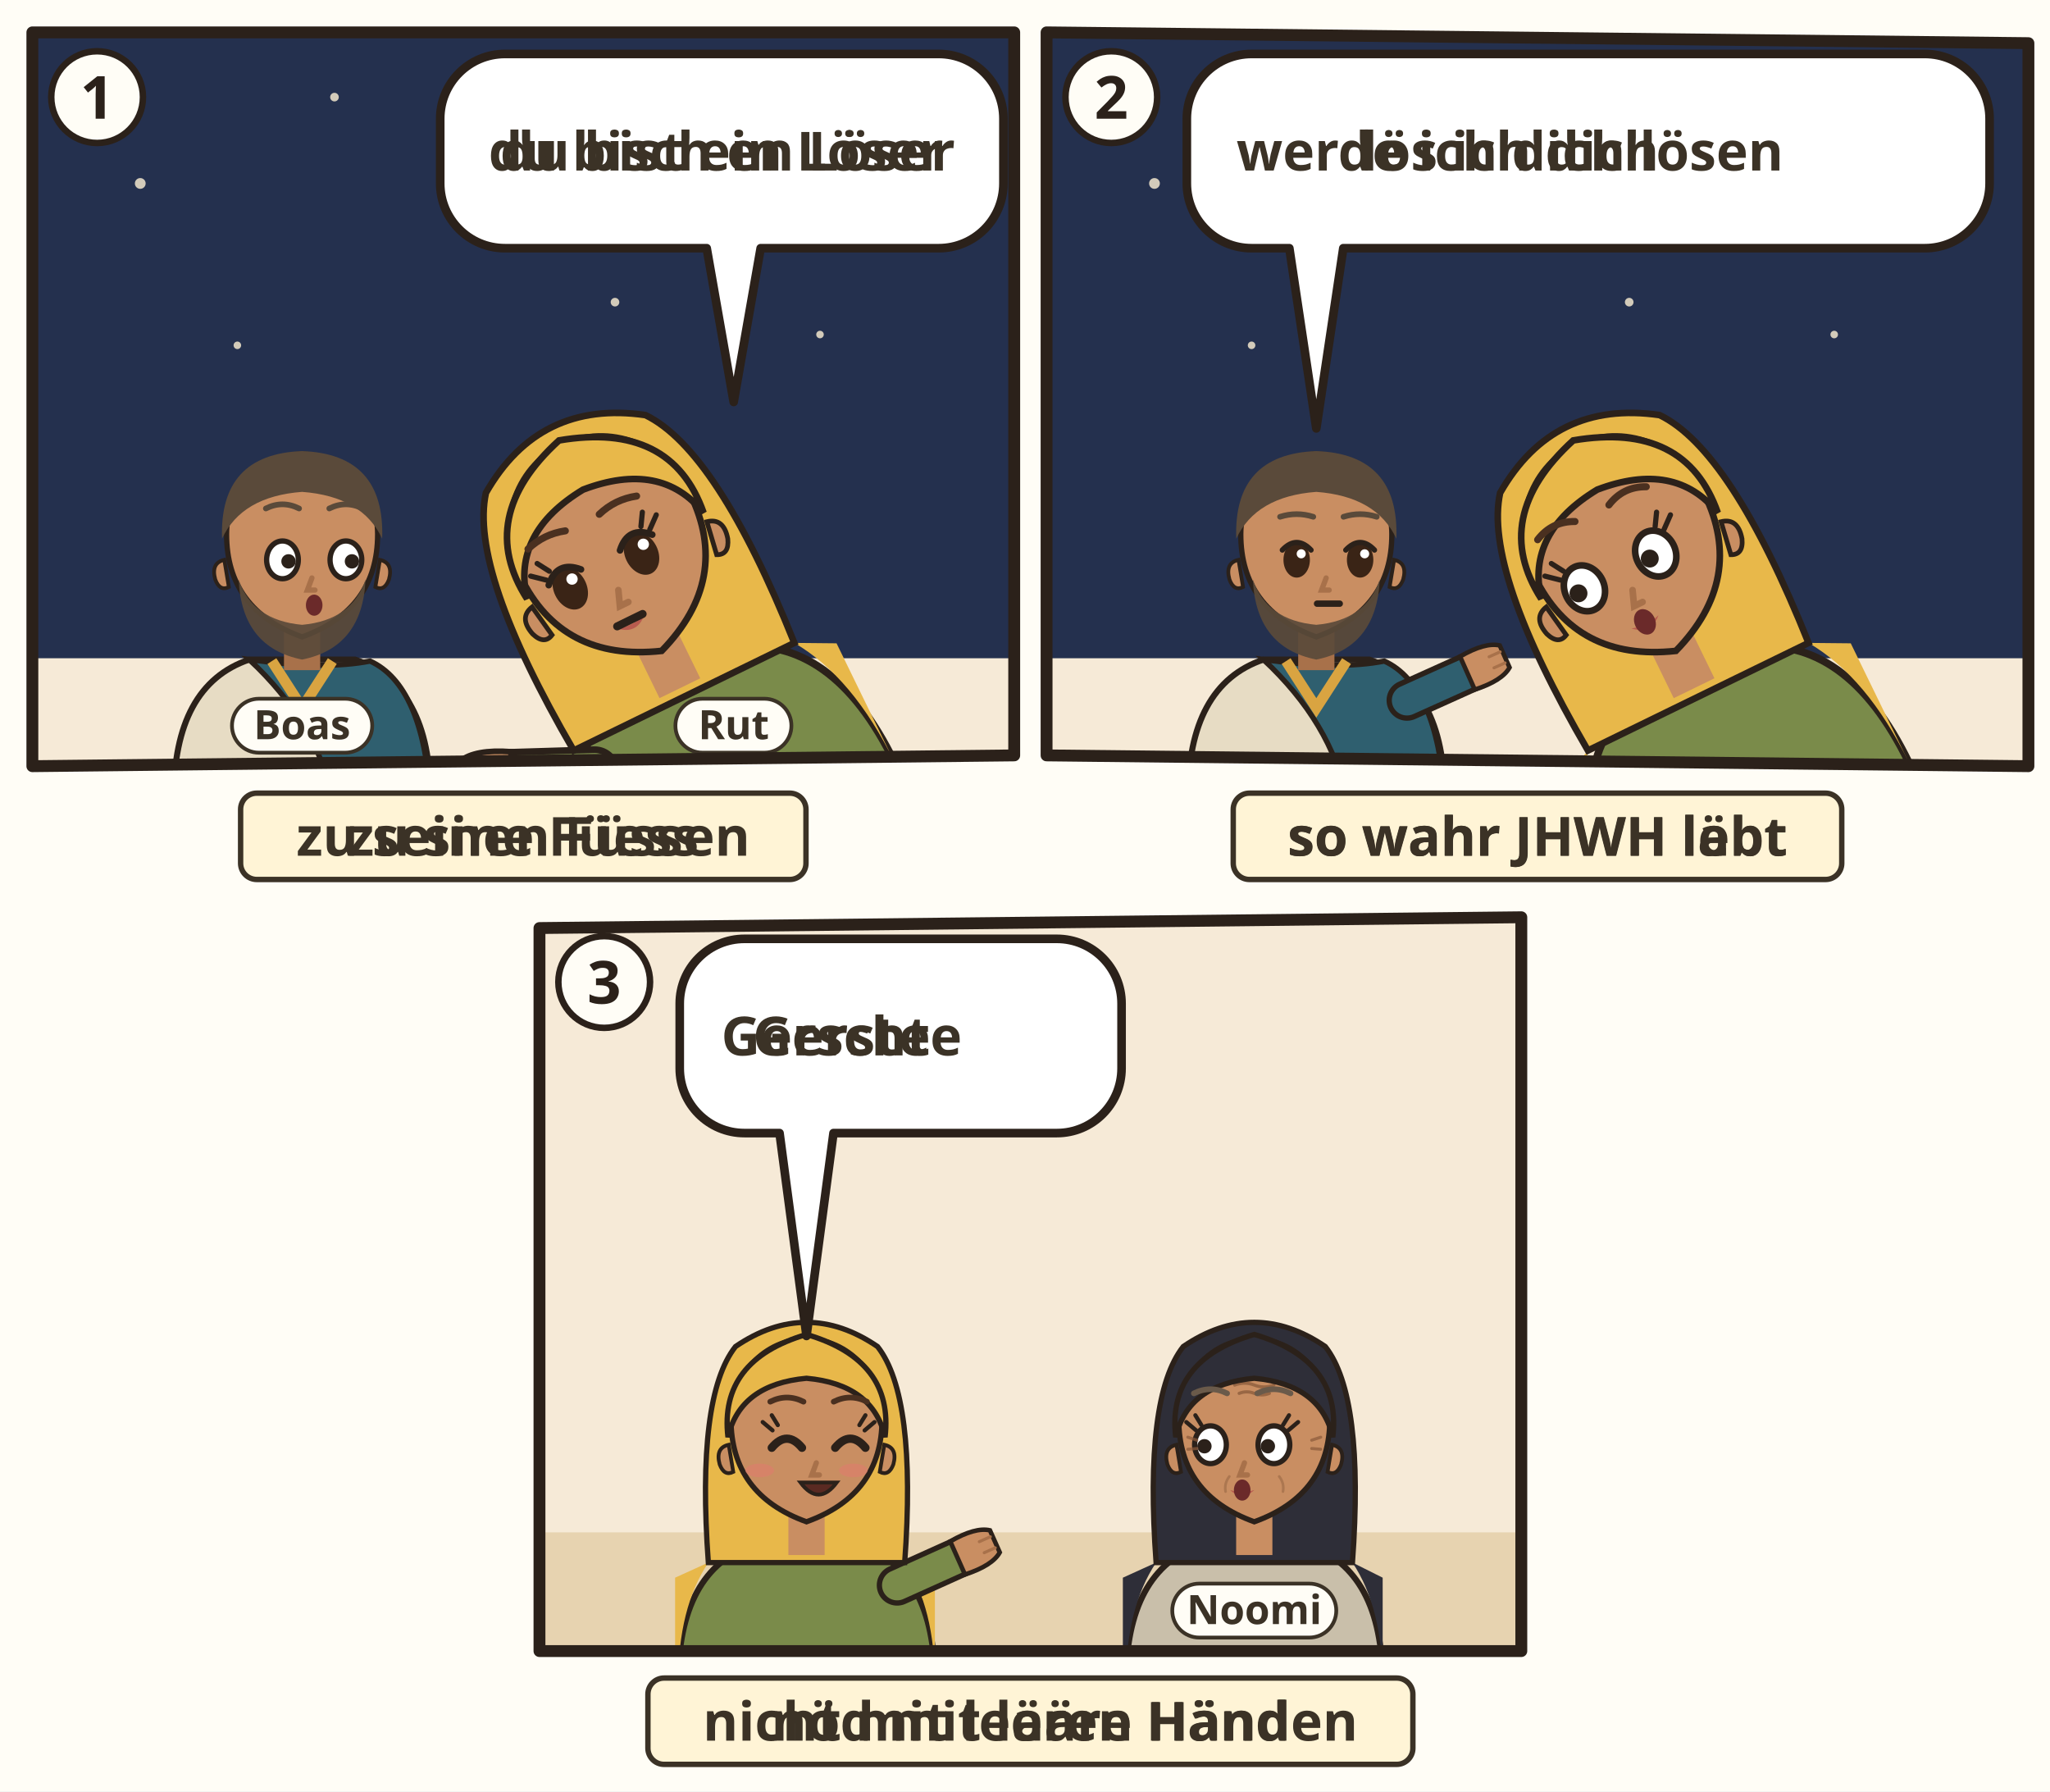
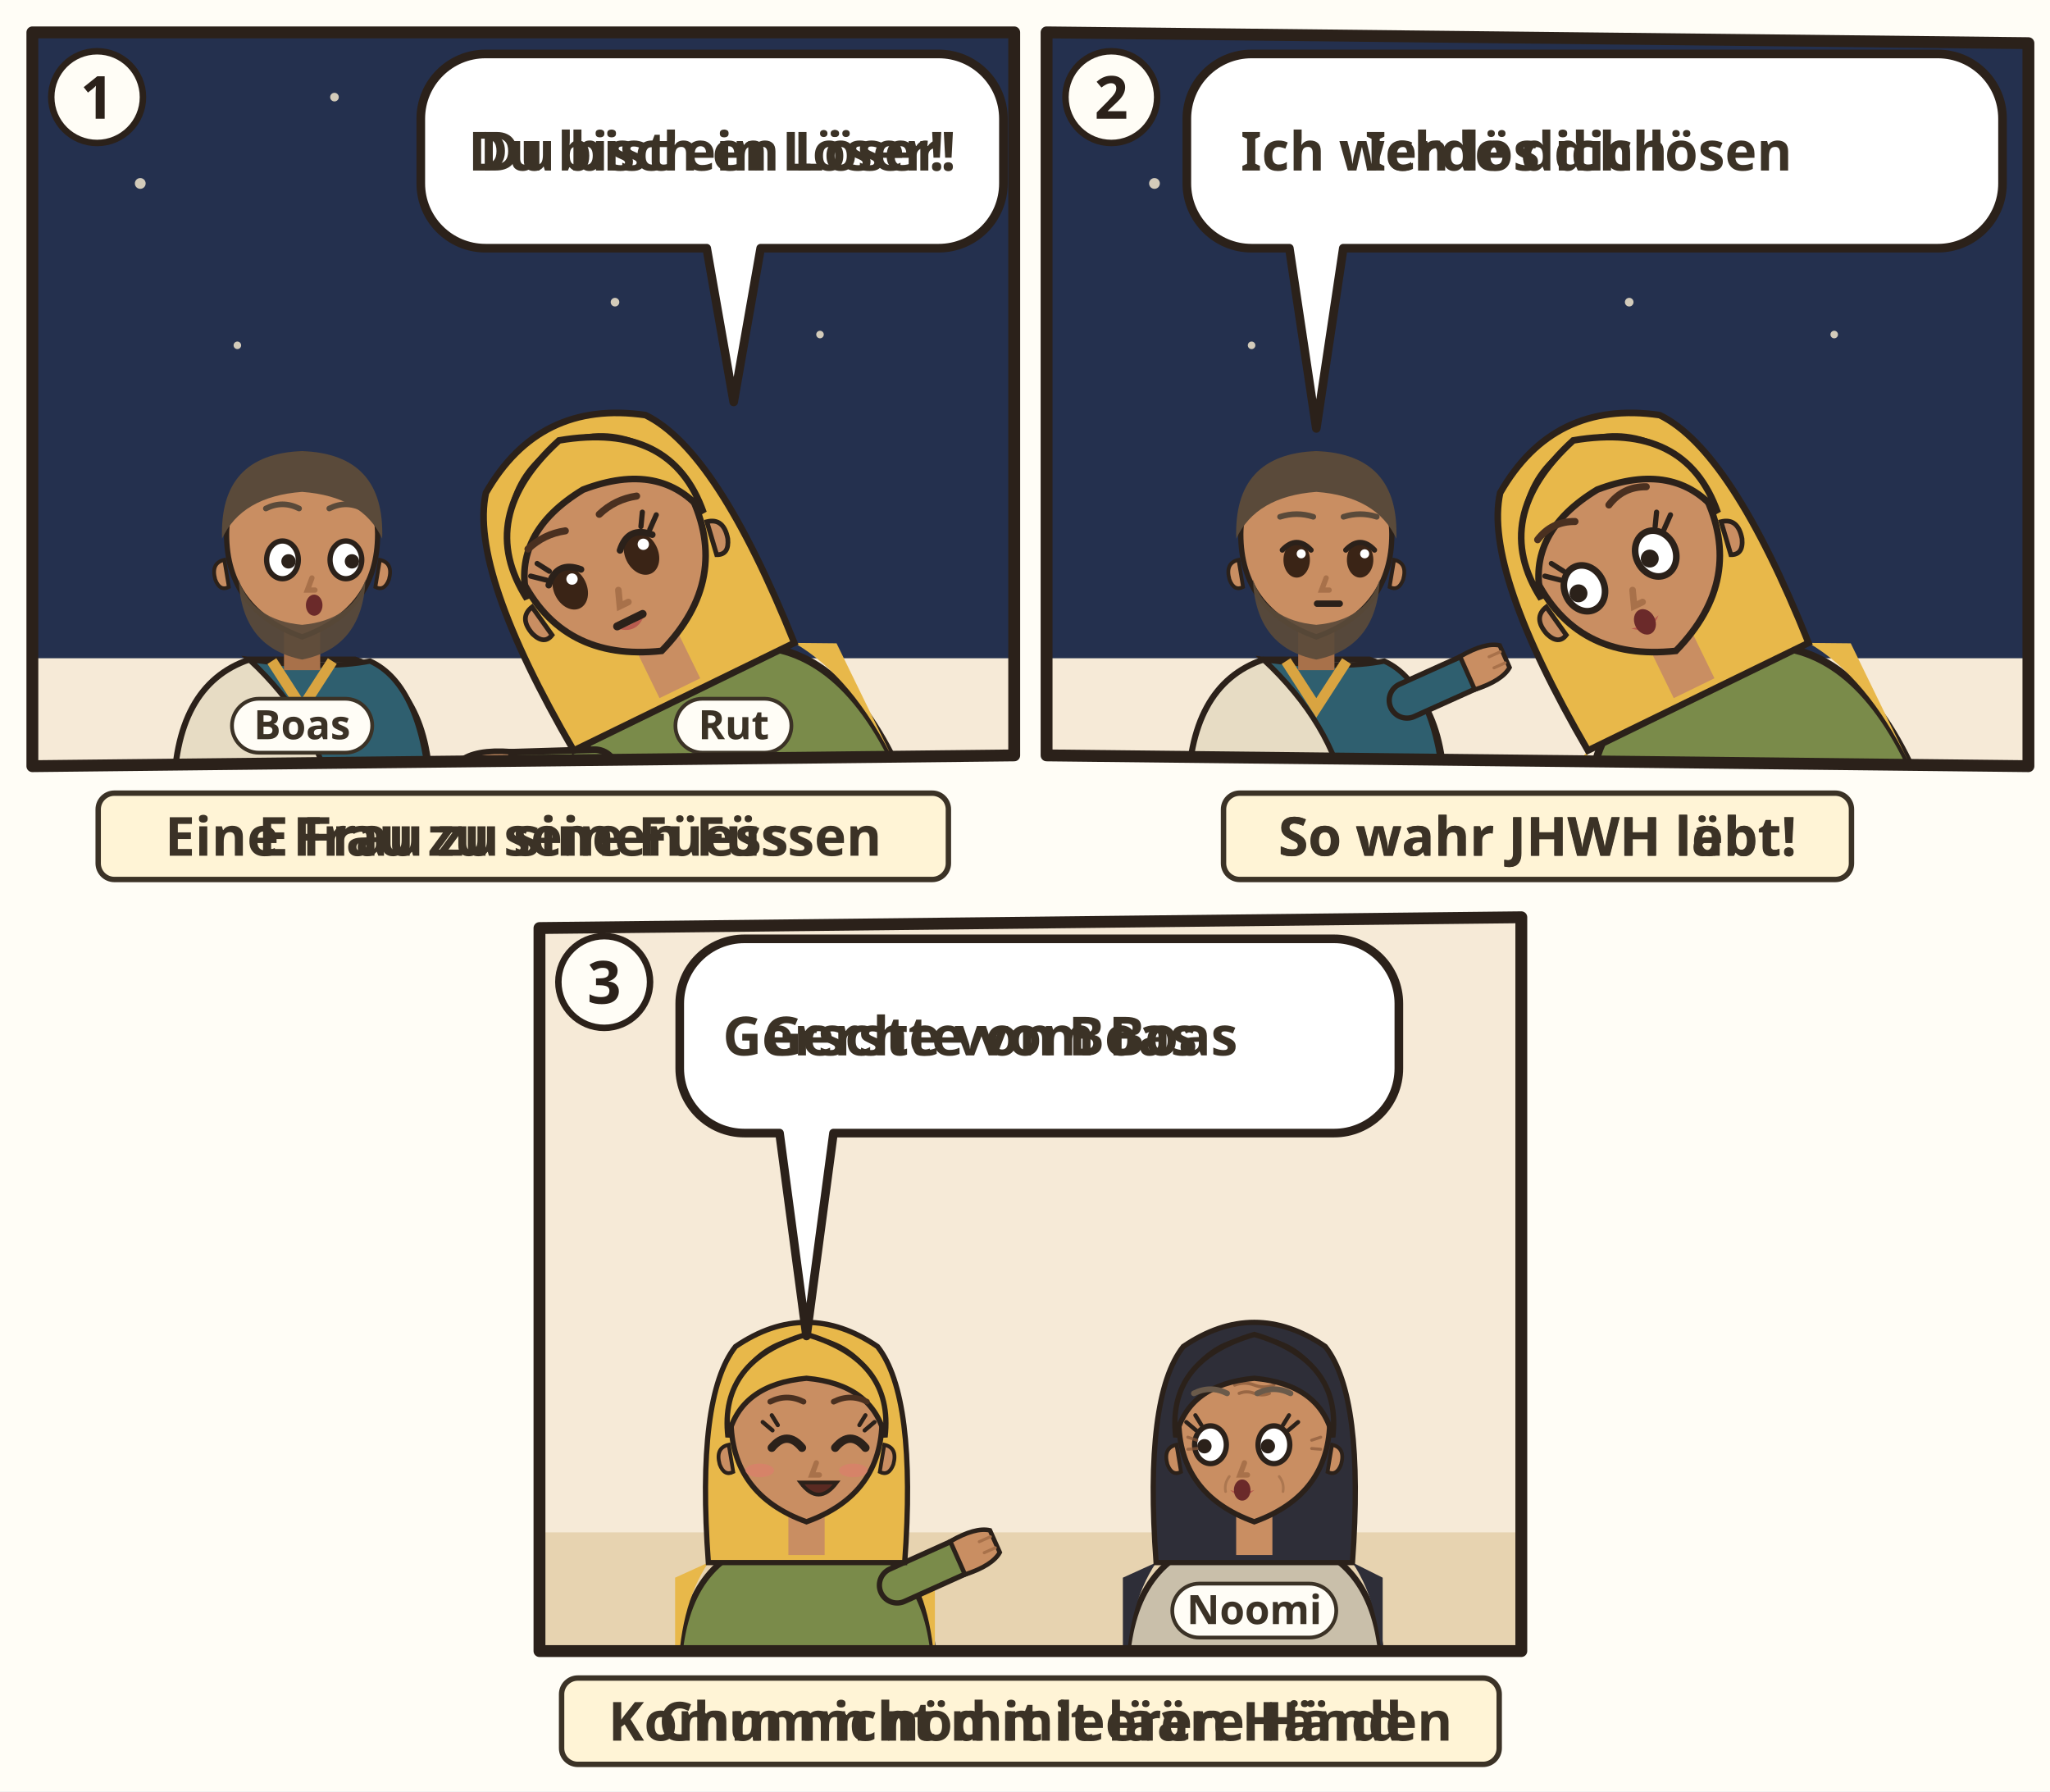
<svg xmlns="http://www.w3.org/2000/svg" viewBox="0 0 380 332">
  <rect width="380" height="332" fill="#FFFDF6" />
  <g transform="translate(4 4)">
    <clipPath id="an-cp-rut-003-1">
      <polygon points="2,2 184,2 184,136 2,138" />
    </clipPath>
    <g clip-path="url(#an-cp-rut-003-1)">
      <polygon points="2,2 184,2 184,136 2,138" fill="#F6EAD7" />
      <rect x="0" y="0" width="186" height="118" fill="#24304E" />
      <circle cx="22" cy="30" r="1" fill="#F2E6CC" opacity=".85" />
      <circle cx="58" cy="14" r="0.8" fill="#F2E6CC" opacity=".85" />
      <circle cx="96" cy="26" r="1.1" fill="#F2E6CC" opacity=".85" />
      <circle cx="132" cy="12" r="0.8" fill="#F2E6CC" opacity=".85" />
      <circle cx="164" cy="34" r="1" fill="#F2E6CC" opacity=".85" />
      <circle cx="148" cy="58" r="0.7" fill="#F2E6CC" opacity=".85" />
      <circle cx="40" cy="60" r="0.7" fill="#F2E6CC" opacity=".85" />
      <circle cx="110" cy="52" r="0.8" fill="#F2E6CC" opacity=".85" />
      <use href="#an-tenne" x="0" y="70" width="186" height="70" />
      <g transform="translate(52.0 96.4) scale(1.4)">
        <path d="M-17 34V34Q-17 19-7 15.6L7 15.6Q17 19 17 34V34z" fill="#E7DCC4" stroke="#2B211A" stroke-width=".8" />
        <path d="M-7 15.6Q3 17 9 15.8Q16 19 17 34V34H4V34Q2 24-7 15.6z" fill="#2F5F6F" stroke="#2B211A" stroke-width=".7" />
        <path d="M-4 15.8L0 22 4 15.8" fill="none" stroke="#D9A441" stroke-width="1.4" />
        <path d="M-2.4 11h4.8v6h-4.8z" fill="#A8714A" />
        <path d="M-10 -1Q-10 9 0 12.6Q10 9 10 -1A10 10.6 0 0 0 -10 -1z" fill="#C98E62" stroke="#2B211A" stroke-width=".7" />
        <path d="M10.3 2.4q1.8.4 1.2 2.6-.6 1.6-1.8 1z M-10.3 2.4q-1.8.4-1.2 2.6.6 1.6 1.8 1z" fill="#C98E62" stroke="#2B211A" stroke-width=".5" />
        <path d="M-8.4 5Q-8 14 0 15.6Q8 14 8.4 5Q6.6 10.4 0 11Q-6.6 10.4-8.4 5z" fill="#5A4A3A" opacity=".92" />
        <ellipse cx="-2.6" cy="2.4" rx="2.1" ry="2.5" fill="#FFF" stroke="#2B211A" stroke-width=".7" />
        <circle cx="-1.8" cy="2.6" r=".95" fill="#2B211A" />
        <ellipse cx="5.8" cy="2.4" rx="2.1" ry="2.5" fill="#FFF" stroke="#2B211A" stroke-width=".7" />
        <circle cx="6.6" cy="2.6" r=".95" fill="#2B211A" />
        <path d="M1.3 4.8l-.6 1.6h1" fill="none" stroke="#A8714A" stroke-width=".7" stroke-linecap="round" />
        <ellipse cx="1.6" cy="8.4" rx="1.1" ry="1.4" fill="#6B2A2A" />
        <path d="M-10.6-.4Q-11-11.6 0-12Q11-11.6 10.6-.4Q8-6 0-6.6Q-8-6-10.6-.4z" fill="#5A4A3A" />
        <path d="M-4.8 -4.4Q-2.6 -5.5 -0.4 -4.4M3.6 -4.4Q5.8 -5.5 8.0 -4.4" fill="none" stroke="#5A4A3A" stroke-width="0.75" stroke-linecap="round" />
        <g filter="url(#an-kontur)">
          <use href="#an-a-worfel" x="-8" y="17" width="16" height="16" />
        </g>
      </g>
      <g transform="rotate(-26 132.0 144.0)">
        <g transform="translate(132.0 91.5) scale(1.75)">
          <path d="M-17 34V34Q-17 19-7 15.6L7 15.6Q17 19 17 34V34z" fill="#7A8B4A" stroke="#2B211A" stroke-width=".8" />
          <path d="M-13 18Q-17 24-17 34h-.4V20zM13 18Q17 24 17 34V20z" fill="#E8B84A" />
          <path d="M-12 21L-21.1 16.9" stroke="#2B211A" stroke-width="5.4" stroke-linecap="round" />
          <path d="M-12 21L-21.1 16.9" stroke="#7A8B4A" stroke-width="4" stroke-linecap="round" />
          <g transform="translate(-21.1 16.9) rotate(294)">
            <path d="M-2.4 1.2Q-2.8-2.6-1.6-4.2h3.2Q2.8-2.6 2.4 1.2z" fill="#C98E62" stroke="#2B211A" stroke-width=".6" />
            <path d="M-.8-3.9v1.6M.8-3.9v1.6" stroke="#A8714A" stroke-width=".4" stroke-linecap="round" />
          </g>
          <path d="M-13 18Q-14.6-4-9.4-10.6Q0-17 9.4-10.6Q14.6-4 13 18z" fill="#E8B84A" stroke="#2B211A" stroke-width=".7" />
          <path d="M-2.4 11h4.8v6h-4.8z" fill="#C98E62" />
          <path d="M-10 -1Q-10 9 0 12.6Q10 9 10 -1A10 10.6 0 0 0 -10 -1z" fill="#C98E62" stroke="#2B211A" stroke-width=".7" />
          <path d="M10.3 2.4q1.8.4 1.2 2.6-.6 1.6-1.8 1z M-10.3 2.4q-1.8.4-1.2 2.6.6 1.6 1.8 1z" fill="#C98E62" stroke="#2B211A" stroke-width=".5" />
          <ellipse cx="-5.8" cy="2.4" rx="1.75" ry="2.35" fill="#3A2416" />
          <path d="M-7.7 1.1Q-5.8 -0.9 -3.9 1.1" fill="none" stroke="#2B211A" stroke-width=".7" stroke-linecap="round" />
          <circle cx="-5.2" cy="1.6" r=".6" fill="#FFF" />
          <ellipse cx="2.6" cy="2.4" rx="1.75" ry="2.35" fill="#3A2416" />
          <path d="M0.7 1.1Q2.6 -0.9 4.5 1.1" fill="none" stroke="#2B211A" stroke-width=".7" stroke-linecap="round" />
          <circle cx="3.2" cy="1.6" r=".6" fill="#FFF" />
          <path d="M-7.7 0.5l-1.3-1.1M-7.0 -0.2l-0.8-1.3" stroke="#2B211A" stroke-width=".55" stroke-linecap="round" />
          <path d="M4.5 0.5l1.3-1.1M3.8 -0.2l0.8-1.3" stroke="#2B211A" stroke-width=".55" stroke-linecap="round" />
          <path d="M-3.2 8.4Q-1.6 9.9 0.0 8.4Q-1.6 8.9 -3.2 8.4z" fill="#B5524A" opacity=".85" />
          <path d="M-1.3 4.8l-.6 1.6h1" fill="none" stroke="#A8714A" stroke-width=".7" stroke-linecap="round" />
          <path d="M-3.1 8.2h3" stroke="#2B211A" stroke-width=".85" stroke-linecap="round" />
          <path d="M-10.4 1.4Q-11.6-8.8 0-12.2Q11.6-8.8 10.4 1.4Q8.8-5.6 0-6.4Q-8.8-5.6-10.4 1.4z" fill="#E8B84A" stroke="#2B211A" stroke-width=".7" />
          <path d="M-8.0 -3.3Q-5.8 -4.0 -3.6 -3.3M0.4 -3.3Q2.6 -4.0 4.8 -3.3" fill="none" stroke="#4A3020" stroke-width="0.75" stroke-linecap="round" />
          <use href="#an-z-beten" x="-4" y="13" width="16" height="12" />
        </g>
      </g>
      <g>
-         <path d="M89.6 6H170A12 12 0 0 1 182 18V30A12 12 0 0 1 170 42L137 42L132 70.5L127 42H89.6A12 12 0 0 1 77.6 30V18A12 12 0 0 1 89.6 6Z" fill="#FFFFFF" stroke="#2B211A" stroke-width="1.6" stroke-linejoin="round" />
-         <text class="lw lw-de" x="129.8" y="27.6" text-anchor="middle" font-family="sans-serif" font-size="10" font-weight="700" fill="#3B3226">du bist ein Löser</text>
-         <text class="lw lw-gsw" x="129.8" y="27.6" text-anchor="middle" font-family="sans-serif" font-size="10" font-weight="700" fill="#3B3226">du bisch en Löser</text>
+         <path d="M86 6H170A12 12 0 0 1 182 18V30A12 12 0 0 1 170 42L137 42L132 70.5L127 42H86A12 12 0 0 1 74 30V18A12 12 0 0 1 86 6Z" fill="#FFFFFF" stroke="#2B211A" stroke-width="1.6" stroke-linejoin="round" />
+         <text class="lw lw-de" x="128.0" y="27.6" text-anchor="middle" font-family="sans-serif" font-size="10" font-weight="700" fill="#3B3226">Du bist ein Löser!</text>
+         <text class="lw lw-gsw" x="128.0" y="27.6" text-anchor="middle" font-family="sans-serif" font-size="10" font-weight="700" fill="#3B3226">Du bisch en Löser!</text>
      </g>
      <use href="#an-z-nacht" x="166" y="50" width="11.2" height="11.2" />
      <g class="ill-name">
        <rect x="39.0" y="125.5" width="26.0" height="10" rx="5" fill="#FFFDF6" stroke="#3B3226" stroke-width=".7" />
        <text x="52.0" y="133.0" text-anchor="middle" font-family="sans-serif" font-size="7.5" font-weight="700" fill="#3B3226">Boas</text>
      </g>
      <g class="ill-name">
        <rect x="121.2" y="125.5" width="21.5" height="10" rx="5" fill="#FFFDF6" stroke="#3B3226" stroke-width=".7" />
        <text x="132.0" y="133.0" text-anchor="middle" font-family="sans-serif" font-size="7.5" font-weight="700" fill="#3B3226">Rut</text>
      </g>
    </g>
    <polygon points="2,2 184,2 184,136 2,138" fill="none" stroke="#2B211A" stroke-width="2.2" stroke-linejoin="round" />
    <circle cx="14" cy="14" r="8.5" fill="#FFFDF6" stroke="#2B211A" stroke-width="1.2" />
    <text x="14" y="18" text-anchor="middle" font-family="sans-serif" font-size="11" font-weight="700" fill="#2B211A">1</text>
    <g transform="translate(0 142)">
      <g class="ill-words">
-         <rect x="40.6" y="1.0" width="104.8" height="16" rx="3" fill="#FFF4D6" stroke="#3B3226" stroke-width="1" />
-         <text class="lw lw-de" x="93.0" y="12.6" text-anchor="middle" font-family="sans-serif" font-size="10" font-weight="700" fill="#3B3226">zu seinen Füssen</text>
-         <text class="lw lw-gsw" x="93.0" y="12.6" text-anchor="middle" font-family="sans-serif" font-size="10" font-weight="700" fill="#3B3226">zu sine Füess</text>
+         <rect x="14.2" y="1.0" width="157.6" height="16" rx="3" fill="#FFF4D6" stroke="#3B3226" stroke-width="1" />
+         <text class="lw lw-de" x="93.0" y="12.6" text-anchor="middle" font-family="sans-serif" font-size="10" font-weight="700" fill="#3B3226">Eine Frau zu seinen Füssen</text>
+         <text class="lw lw-gsw" x="93.0" y="12.6" text-anchor="middle" font-family="sans-serif" font-size="10" font-weight="700" fill="#3B3226">E Frau zu sine Füess</text>
      </g>
    </g>
  </g>
  <g transform="translate(192 4)">
    <clipPath id="an-cp-rut-003-2">
      <polygon points="2,2 184,4 184,138 2,136" />
    </clipPath>
    <g clip-path="url(#an-cp-rut-003-2)">
      <polygon points="2,2 184,4 184,138 2,136" fill="#F6EAD7" />
      <rect x="0" y="0" width="186" height="118" fill="#24304E" />
      <circle cx="22" cy="30" r="1" fill="#F2E6CC" opacity=".85" />
      <circle cx="58" cy="14" r="0.8" fill="#F2E6CC" opacity=".85" />
      <circle cx="96" cy="26" r="1.1" fill="#F2E6CC" opacity=".85" />
      <circle cx="132" cy="12" r="0.8" fill="#F2E6CC" opacity=".85" />
      <circle cx="164" cy="34" r="1" fill="#F2E6CC" opacity=".85" />
      <circle cx="148" cy="58" r="0.7" fill="#F2E6CC" opacity=".85" />
      <circle cx="40" cy="60" r="0.7" fill="#F2E6CC" opacity=".85" />
      <circle cx="110" cy="52" r="0.8" fill="#F2E6CC" opacity=".85" />
      <use href="#an-tenne" x="0" y="70" width="186" height="70" />
      <g transform="translate(52.0 96.4) scale(1.4)">
        <path d="M-17 34V34Q-17 19-7 15.6L7 15.6Q17 19 17 34V34z" fill="#E7DCC4" stroke="#2B211A" stroke-width=".8" />
        <path d="M-7 15.6Q3 17 9 15.8Q16 19 17 34V34H4V34Q2 24-7 15.6z" fill="#2F5F6F" stroke="#2B211A" stroke-width=".7" />
        <path d="M-4 15.8L0 22 4 15.8" fill="none" stroke="#D9A441" stroke-width="1.4" />
        <path d="M12 21L21.1 16.9" stroke="#2B211A" stroke-width="5.4" stroke-linecap="round" />
        <path d="M12 21L21.1 16.9" stroke="#2F5F6F" stroke-width="4" stroke-linecap="round" />
        <g transform="translate(21.1 16.9) rotate(66)">
          <path d="M-2.4 1.2Q-2.8-2.6-1.6-4.2h3.2Q2.8-2.6 2.4 1.2z" fill="#C98E62" stroke="#2B211A" stroke-width=".6" />
          <path d="M-.8-3.9v1.6M.8-3.9v1.6" stroke="#A8714A" stroke-width=".4" stroke-linecap="round" />
        </g>
        <path d="M-2.4 11h4.8v6h-4.8z" fill="#A8714A" />
        <path d="M-10 -1Q-10 9 0 12.6Q10 9 10 -1A10 10.6 0 0 0 -10 -1z" fill="#C98E62" stroke="#2B211A" stroke-width=".7" />
        <path d="M10.3 2.4q1.8.4 1.2 2.6-.6 1.6-1.8 1z M-10.3 2.4q-1.8.4-1.2 2.6.6 1.6 1.8 1z" fill="#C98E62" stroke="#2B211A" stroke-width=".5" />
        <path d="M-8.4 5Q-8 14 0 15.6Q8 14 8.4 5Q6.6 10.4 0 11Q-6.6 10.4-8.4 5z" fill="#5A4A3A" opacity=".92" />
        <ellipse cx="-2.6" cy="2.4" rx="1.75" ry="2.35" fill="#3A2416" />
        <path d="M-4.5 1.1Q-2.6 -0.9 -0.7 1.1" fill="none" stroke="#2B211A" stroke-width=".7" stroke-linecap="round" />
        <circle cx="-2.0" cy="1.6" r=".6" fill="#FFF" />
        <ellipse cx="5.8" cy="2.4" rx="1.75" ry="2.35" fill="#3A2416" />
        <path d="M3.9 1.1Q5.8 -0.9 7.7 1.1" fill="none" stroke="#2B211A" stroke-width=".7" stroke-linecap="round" />
        <circle cx="6.4" cy="1.6" r=".6" fill="#FFF" />
        <path d="M1.3 4.8l-.6 1.6h1" fill="none" stroke="#A8714A" stroke-width=".7" stroke-linecap="round" />
        <path d="M0.1 8.2h3" stroke="#2B211A" stroke-width=".85" stroke-linecap="round" />
        <path d="M-10.6-.4Q-11-11.6 0-12Q11-11.6 10.6-.4Q8-6 0-6.6Q-8-6-10.6-.4z" fill="#5A4A3A" />
        <path d="M-4.8 -3.3Q-2.6 -4.0 -0.4 -3.3M3.6 -3.3Q5.8 -4.0 8.0 -3.3" fill="none" stroke="#5A4A3A" stroke-width="0.75" stroke-linecap="round" />
        <g filter="url(#an-kontur)">
          <use href="#an-a-worfel" x="-8" y="17" width="16" height="16" />
        </g>
      </g>
      <g transform="rotate(-26 132.0 144.0)">
        <g transform="translate(132.0 91.5) scale(1.75)">
          <path d="M-17 34V34Q-17 19-7 15.6L7 15.6Q17 19 17 34V34z" fill="#7A8B4A" stroke="#2B211A" stroke-width=".8" />
          <path d="M-13 18Q-17 24-17 34h-.4V20zM13 18Q17 24 17 34V20z" fill="#E8B84A" />
          <path d="M-13 18Q-14.6-4-9.4-10.6Q0-17 9.4-10.6Q14.6-4 13 18z" fill="#E8B84A" stroke="#2B211A" stroke-width=".7" />
          <path d="M-2.4 11h4.8v6h-4.8z" fill="#C98E62" />
          <path d="M-10 -1Q-10 9 0 12.6Q10 9 10 -1A10 10.6 0 0 0 -10 -1z" fill="#C98E62" stroke="#2B211A" stroke-width=".7" />
          <path d="M10.3 2.4q1.8.4 1.2 2.6-.6 1.6-1.8 1z M-10.3 2.4q-1.8.4-1.2 2.6.6 1.6 1.8 1z" fill="#C98E62" stroke="#2B211A" stroke-width=".5" />
          <ellipse cx="-5.8" cy="2.4" rx="2.1" ry="2.5" fill="#FFF" stroke="#2B211A" stroke-width=".7" />
          <circle cx="-6.6" cy="2.6" r=".95" fill="#2B211A" />
          <ellipse cx="2.6" cy="2.4" rx="2.1" ry="2.5" fill="#FFF" stroke="#2B211A" stroke-width=".7" />
          <circle cx="1.8" cy="2.6" r=".95" fill="#2B211A" />
          <path d="M-7.7 0.5l-1.3-1.1M-7.0 -0.2l-0.8-1.3" stroke="#2B211A" stroke-width=".55" stroke-linecap="round" />
          <path d="M4.5 0.5l1.3-1.1M3.8 -0.2l0.8-1.3" stroke="#2B211A" stroke-width=".55" stroke-linecap="round" />
          <path d="M-3.2 8.4Q-1.6 9.9 0.0 8.4Q-1.6 8.9 -3.2 8.4z" fill="#B5524A" opacity=".85" />
          <path d="M-1.3 4.8l-.6 1.6h1" fill="none" stroke="#A8714A" stroke-width=".7" stroke-linecap="round" />
          <ellipse cx="-1.6" cy="8.4" rx="1.1" ry="1.4" fill="#6B2A2A" />
          <path d="M-10.4 1.4Q-11.6-8.8 0-12.2Q11.6-8.8 10.4 1.4Q8.8-5.6 0-6.4Q-8.8-5.6-10.4 1.4z" fill="#E8B84A" stroke="#2B211A" stroke-width=".7" />
          <path d="M-8.0 -4.4Q-5.8 -5.5 -3.6 -4.4M0.4 -4.4Q2.6 -5.5 4.8 -4.4" fill="none" stroke="#4A3020" stroke-width="0.75" stroke-linecap="round" />
          <use href="#an-z-beten" x="-4" y="13" width="16" height="12" />
        </g>
      </g>
      <g>
-         <path d="M40 6H164.8A12 12 0 0 1 176.8 18V30A12 12 0 0 1 164.8 42L57 42L52 75.4L47 42H40A12 12 0 0 1 28 30V18A12 12 0 0 1 40 6Z" fill="#FFFFFF" stroke="#2B211A" stroke-width="1.6" stroke-linejoin="round" />
-         <text class="lw lw-de" x="87.9" y="27.6" text-anchor="middle" font-family="sans-serif" font-size="10" font-weight="700" fill="#3B3226">werde ich dich lösen</text>
-         <text class="lw lw-gsw" x="87.9" y="27.6" text-anchor="middle" font-family="sans-serif" font-size="10" font-weight="700" fill="#3B3226">lös ich dich</text>
-         <use href="#an-gott" x="146.8" y="12" width="24.0" height="24" />
+         <path d="M40 6H167.2A12 12 0 0 1 179.2 18V30A12 12 0 0 1 167.2 42L57 42L52 75.4L47 42H40A12 12 0 0 1 28 30V18A12 12 0 0 1 40 6Z" fill="#FFFFFF" stroke="#2B211A" stroke-width="1.6" stroke-linejoin="round" />
+         <text class="lw lw-de" x="89.1" y="27.6" text-anchor="middle" font-family="sans-serif" font-size="10" font-weight="700" fill="#3B3226">Ich werde dich lösen</text>
+         <text class="lw lw-gsw" x="89.1" y="27.6" text-anchor="middle" font-family="sans-serif" font-size="10" font-weight="700" fill="#3B3226">Ich lös dich</text>
+         <use href="#an-gott" x="149.2" y="12" width="24.0" height="24" />
      </g>
      <use href="#an-z-nacht" x="166" y="50" width="11.2" height="11.2" />
    </g>
    <polygon points="2,2 184,4 184,138 2,136" fill="none" stroke="#2B211A" stroke-width="2.2" stroke-linejoin="round" />
    <circle cx="14" cy="14" r="8.5" fill="#FFFDF6" stroke="#2B211A" stroke-width="1.2" />
    <text x="14" y="18" text-anchor="middle" font-family="sans-serif" font-size="11" font-weight="700" fill="#2B211A">2</text>
    <g transform="translate(0 142)">
      <g class="ill-words">
-         <rect x="36.6" y="1.0" width="112.8" height="16" rx="3" fill="#FFF4D6" stroke="#3B3226" stroke-width="1" />
-         <text class="lw lw-de" x="93.0" y="12.6" text-anchor="middle" font-family="sans-serif" font-size="10" font-weight="700" fill="#3B3226">so wahr JHWH lebt</text>
-         <text class="lw lw-gsw" x="93.0" y="12.6" text-anchor="middle" font-family="sans-serif" font-size="10" font-weight="700" fill="#3B3226">so wahr JHWH läbt</text>
+         <rect x="34.8" y="1.0" width="116.4" height="16" rx="3" fill="#FFF4D6" stroke="#3B3226" stroke-width="1" />
+         <text class="lw lw-de" x="93.0" y="12.6" text-anchor="middle" font-family="sans-serif" font-size="10" font-weight="700" fill="#3B3226">So wahr JHWH lebt!</text>
+         <text class="lw lw-gsw" x="93.0" y="12.6" text-anchor="middle" font-family="sans-serif" font-size="10" font-weight="700" fill="#3B3226">So wahr JHWH läbt!</text>
      </g>
    </g>
  </g>
  <g transform="translate(98 168)">
    <clipPath id="an-cp-rut-003-3">
      <polygon points="2,4 184,2 184,138 2,138" />
    </clipPath>
    <g clip-path="url(#an-cp-rut-003-3)">
      <polygon points="2,4 184,2 184,138 2,138" fill="#F6EAD7" />
      <path d="M0 116h186v24H0z" fill="#E7D3B0" />
      <g transform="translate(51.5 96.4) scale(1.4)">
        <path d="M-17 34V34Q-17 19-7 15.6L7 15.6Q17 19 17 34V34z" fill="#7A8B4A" stroke="#2B211A" stroke-width=".8" />
        <path d="M-13 18Q-17 24-17 34h-.4V20zM13 18Q17 24 17 34V20z" fill="#E8B84A" />
        <path d="M12 21L21.1 16.9" stroke="#2B211A" stroke-width="5.4" stroke-linecap="round" />
        <path d="M12 21L21.1 16.9" stroke="#7A8B4A" stroke-width="4" stroke-linecap="round" />
        <g transform="translate(21.1 16.9) rotate(66)">
          <path d="M-2.4 1.2Q-2.8-2.6-1.6-4.2h3.2Q2.8-2.6 2.4 1.2z" fill="#C98E62" stroke="#2B211A" stroke-width=".6" />
          <path d="M-.8-3.9v1.6M.8-3.9v1.6" stroke="#A8714A" stroke-width=".4" stroke-linecap="round" />
        </g>
        <path d="M-13 18Q-14.6-4-9.4-10.6Q0-17 9.4-10.6Q14.6-4 13 18z" fill="#E8B84A" stroke="#2B211A" stroke-width=".7" />
        <path d="M-2.4 11h4.8v6h-4.8z" fill="#C98E62" />
        <path d="M-10 -1Q-10 9 0 12.6Q10 9 10 -1A10 10.6 0 0 0 -10 -1z" fill="#C98E62" stroke="#2B211A" stroke-width=".7" />
        <path d="M10.3 2.4q1.8.4 1.2 2.6-.6 1.6-1.8 1z M-10.3 2.4q-1.8.4-1.2 2.6.6 1.6 1.8 1z" fill="#C98E62" stroke="#2B211A" stroke-width=".5" />
        <path d="M-4.6 2.8Q-2.6 0.4 -0.6 2.8" fill="none" stroke="#2B211A" stroke-width="1.1" stroke-linecap="round" />
        <path d="M3.8 2.8Q5.8 0.4 7.8 2.8" fill="none" stroke="#2B211A" stroke-width="1.1" stroke-linecap="round" />
        <path d="M-4.5 0.5l-1.3-1.1M-3.8 -0.2l-0.8-1.3" stroke="#2B211A" stroke-width=".55" stroke-linecap="round" />
        <path d="M7.7 0.5l1.3-1.1M7.0 -0.2l0.8-1.3" stroke="#2B211A" stroke-width=".55" stroke-linecap="round" />
        <path d="M0.0 8.4Q1.6 9.9 3.2 8.4Q1.6 8.9 0.0 8.4z" fill="#B5524A" opacity=".85" />
        <path d="M1.3 4.8l-.6 1.6h1" fill="none" stroke="#A8714A" stroke-width=".7" stroke-linecap="round" />
        <ellipse cx="-6.2" cy="5.8" rx="1.9" ry=".9" fill="#E07A6E" opacity=".55" />
        <ellipse cx="6.2" cy="5.8" rx="1.9" ry=".9" fill="#E07A6E" opacity=".55" />
        <path d="M-0.8 7.4Q1.6 10.6 4.0 7.4z" fill="#5A2A22" stroke="#2B211A" stroke-width=".5" />
        <path d="M-10.4 1.4Q-11.6-8.8 0-12.2Q11.6-8.8 10.4 1.4Q8.8-5.6 0-6.4Q-8.8-5.6-10.4 1.4z" fill="#E8B84A" stroke="#2B211A" stroke-width=".7" />
        <path d="M-4.8 -3.3Q-2.6 -4.4 -0.4 -3.3M3.6 -3.3Q5.8 -4.4 8.0 -3.3" fill="none" stroke="#4A3020" stroke-width="0.75" stroke-linecap="round" />
        <g filter="url(#an-kontur)">
          <use href="#an-a-garbe" x="-8" y="17" width="16" height="16" />
        </g>
      </g>
      <g transform="translate(134.5 96.4) scale(1.4)">
        <path d="M-17 34V34Q-17 19-7 15.6L7 15.6Q17 19 17 34V34z" fill="#C9BFAA" stroke="#2B211A" stroke-width=".8" />
        <path d="M-13 18Q-17 24-17 34h-.4V20zM13 18Q17 24 17 34V20z" fill="#2E2E38" />
        <path d="M-13 18Q-14.6-4-9.4-10.6Q0-17 9.4-10.6Q14.6-4 13 18z" fill="#2E2E38" stroke="#2B211A" stroke-width=".7" />
        <path d="M-2.4 11h4.8v6h-4.8z" fill="#C98E62" />
        <path d="M-10 -1Q-10 9 0 12.6Q10 9 10 -1A10 10.6 0 0 0 -10 -1z" fill="#C98E62" stroke="#2B211A" stroke-width=".7" />
        <path d="M10.3 2.4q1.8.4 1.2 2.6-.6 1.6-1.8 1z M-10.3 2.4q-1.8.4-1.2 2.6.6 1.6 1.8 1z" fill="#C98E62" stroke="#2B211A" stroke-width=".5" />
        <ellipse cx="-5.8" cy="2.4" rx="2.1" ry="2.5" fill="#FFF" stroke="#2B211A" stroke-width=".7" />
        <circle cx="-6.6" cy="2.6" r=".95" fill="#2B211A" />
        <ellipse cx="2.6" cy="2.4" rx="2.1" ry="2.5" fill="#FFF" stroke="#2B211A" stroke-width=".7" />
        <circle cx="1.8" cy="2.6" r=".95" fill="#2B211A" />
        <path d="M-7.7 0.5l-1.3-1.1M-7.0 -0.2l-0.8-1.3" stroke="#2B211A" stroke-width=".55" stroke-linecap="round" />
        <path d="M4.5 0.5l1.3-1.1M3.8 -0.2l0.8-1.3" stroke="#2B211A" stroke-width=".55" stroke-linecap="round" />
        <path d="M-3.2 8.4Q-1.6 9.9 0.0 8.4Q-1.6 8.9 -3.2 8.4z" fill="#B5524A" opacity=".85" />
        <path d="M-1.3 4.8l-.6 1.6h1" fill="none" stroke="#A8714A" stroke-width=".7" stroke-linecap="round" />
        <ellipse cx="-1.6" cy="8.4" rx="1.1" ry="1.4" fill="#6B2A2A" />
        <g stroke="#8A5A3A" stroke-linecap="round" fill="none">
          <path d="M-2.6-5.5q1.3-.5 2.6 0t2.6 0M-2-4.4q1-.4 2 0t2 0" stroke-width=".42" opacity=".75" />
          <path d="M-7.6 1.8l-1.2-.4M-7.6 2.9l-1.2.1M7.6 1.8l1.2-.4M7.6 2.9l1.2.1" stroke-width=".4" opacity=".7" />
          <path d="M-3.3 6.6q-.7.9-.5 2M3.3 6.6q.7.9.5 2" stroke-width=".35" opacity=".45" />
        </g>
        <path d="M-10.4 1.4Q-11.6-8.8 0-12.2Q11.6-8.8 10.4 1.4Q8.8-5.6 0-6.4Q-8.8-5.6-10.4 1.4z" fill="#2E2E38" stroke="#2B211A" stroke-width=".7" />
        <path d="M-8.0 -4.4Q-5.8 -5.5 -3.6 -4.4M0.4 -4.4Q2.6 -5.5 4.8 -4.4" fill="none" stroke="#6A5A4A" stroke-width="0.75" stroke-linecap="round" />
      </g>
      <use href="#an-gerste" x="93.0" y="106" width="21" height="18" />
      <g>
-         <path d="M40 6H97.9A12 12 0 0 1 109.9 18V30A12 12 0 0 1 97.9 42L56.5 42L51.5 79.6L46.5 42H40A12 12 0 0 1 28 30V18A12 12 0 0 1 40 6Z" fill="#FFFFFF" stroke="#2B211A" stroke-width="1.6" stroke-linejoin="round" />
-         <text class="lw lw-de" x="58.0" y="27.6" text-anchor="middle" font-family="sans-serif" font-size="10" font-weight="700" fill="#3B3226">Gerste</text>
-         <text class="lw lw-gsw" x="58.0" y="27.6" text-anchor="middle" font-family="sans-serif" font-size="10" font-weight="700" fill="#3B3226">Gerschte</text>
-         <use href="#an-p-boas" x="87.0" y="12" width="16.9" height="24" />
+         <path d="M40 6H149.3A12 12 0 0 1 161.3 18V30A12 12 0 0 1 149.3 42L56.5 42L51.5 79.6L46.5 42H40A12 12 0 0 1 28 30V18A12 12 0 0 1 40 6Z" fill="#FFFFFF" stroke="#2B211A" stroke-width="1.6" stroke-linejoin="round" />
+         <text class="lw lw-de" x="83.7" y="27.6" text-anchor="middle" font-family="sans-serif" font-size="10" font-weight="700" fill="#3B3226">Gerste von Boas</text>
+         <text class="lw lw-gsw" x="83.7" y="27.6" text-anchor="middle" font-family="sans-serif" font-size="10" font-weight="700" fill="#3B3226">Gerschte vom Boas</text>
+         <use href="#an-p-boas" x="138.4" y="12" width="16.9" height="24" />
      </g>
      <g class="ill-name">
        <rect x="119.3" y="125.5" width="30.4" height="10" rx="5" fill="#FFFDF6" stroke="#3B3226" stroke-width=".7" />
        <text x="134.5" y="133.0" text-anchor="middle" font-family="sans-serif" font-size="7.5" font-weight="700" fill="#3B3226">Noomi</text>
      </g>
    </g>
    <polygon points="2,4 184,2 184,138 2,138" fill="none" stroke="#2B211A" stroke-width="2.2" stroke-linejoin="round" />
    <circle cx="14" cy="14" r="8.5" fill="#FFFDF6" stroke="#2B211A" stroke-width="1.2" />
    <text x="14" y="18" text-anchor="middle" font-family="sans-serif" font-size="11" font-weight="700" fill="#2B211A">3</text>
    <g transform="translate(0 142)">
      <g class="ill-words">
-         <rect x="22.1" y="1.0" width="141.8" height="16" rx="3" fill="#FFF4D6" stroke="#3B3226" stroke-width="1" />
-         <text class="lw lw-de" x="93.0" y="12.6" text-anchor="middle" font-family="sans-serif" font-size="10" font-weight="700" fill="#3B3226">nicht mit leeren Händen</text>
-         <text class="lw lw-gsw" x="93.0" y="12.6" text-anchor="middle" font-family="sans-serif" font-size="10" font-weight="700" fill="#3B3226">nöd mit lääre Händ</text>
+         <rect x="6.1" y="1.0" width="173.8" height="16" rx="3" fill="#FFF4D6" stroke="#3B3226" stroke-width="1" />
+         <text class="lw lw-de" x="93.0" y="12.6" text-anchor="middle" font-family="sans-serif" font-size="10" font-weight="700" fill="#3B3226">Komm nicht mit leeren Händen</text>
+         <text class="lw lw-gsw" x="93.0" y="12.6" text-anchor="middle" font-family="sans-serif" font-size="10" font-weight="700" fill="#3B3226">Chumm nöd mit lääre Händ</text>
      </g>
    </g>
  </g>
</svg>
